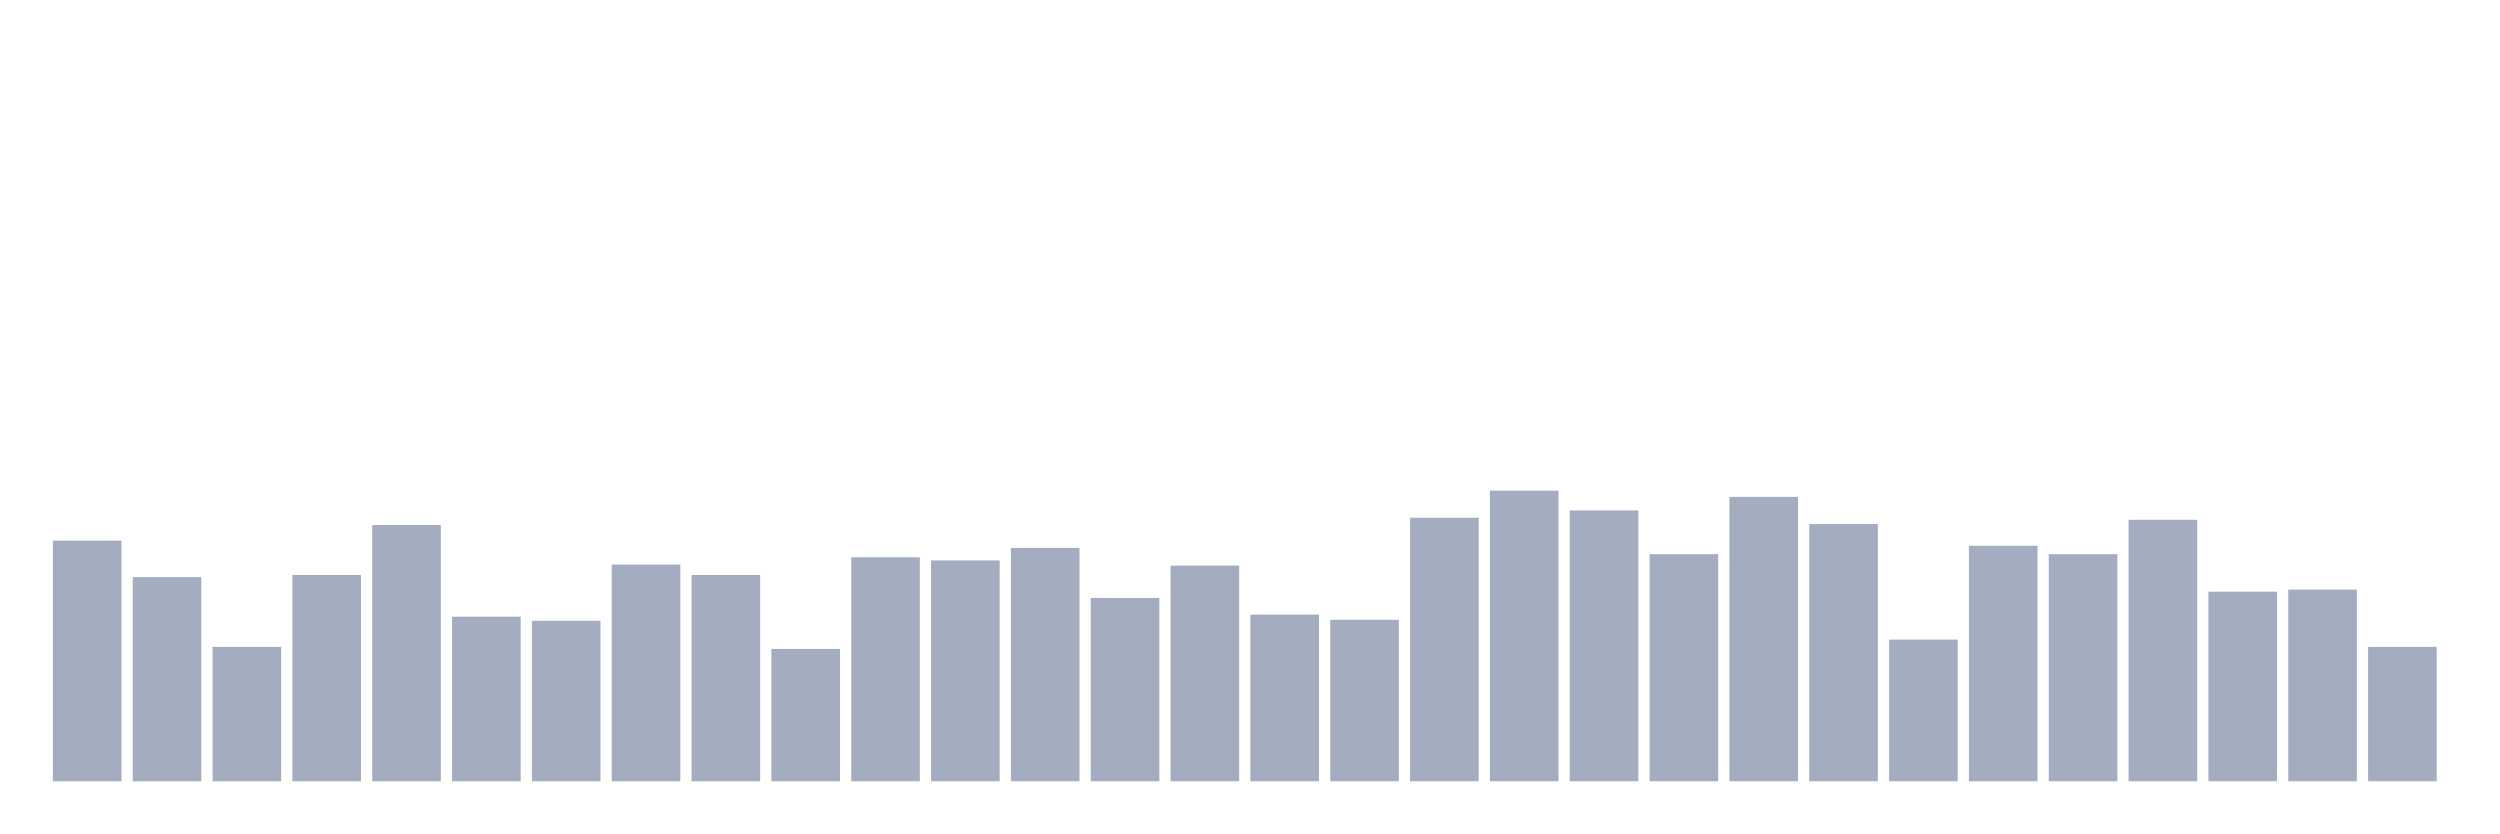
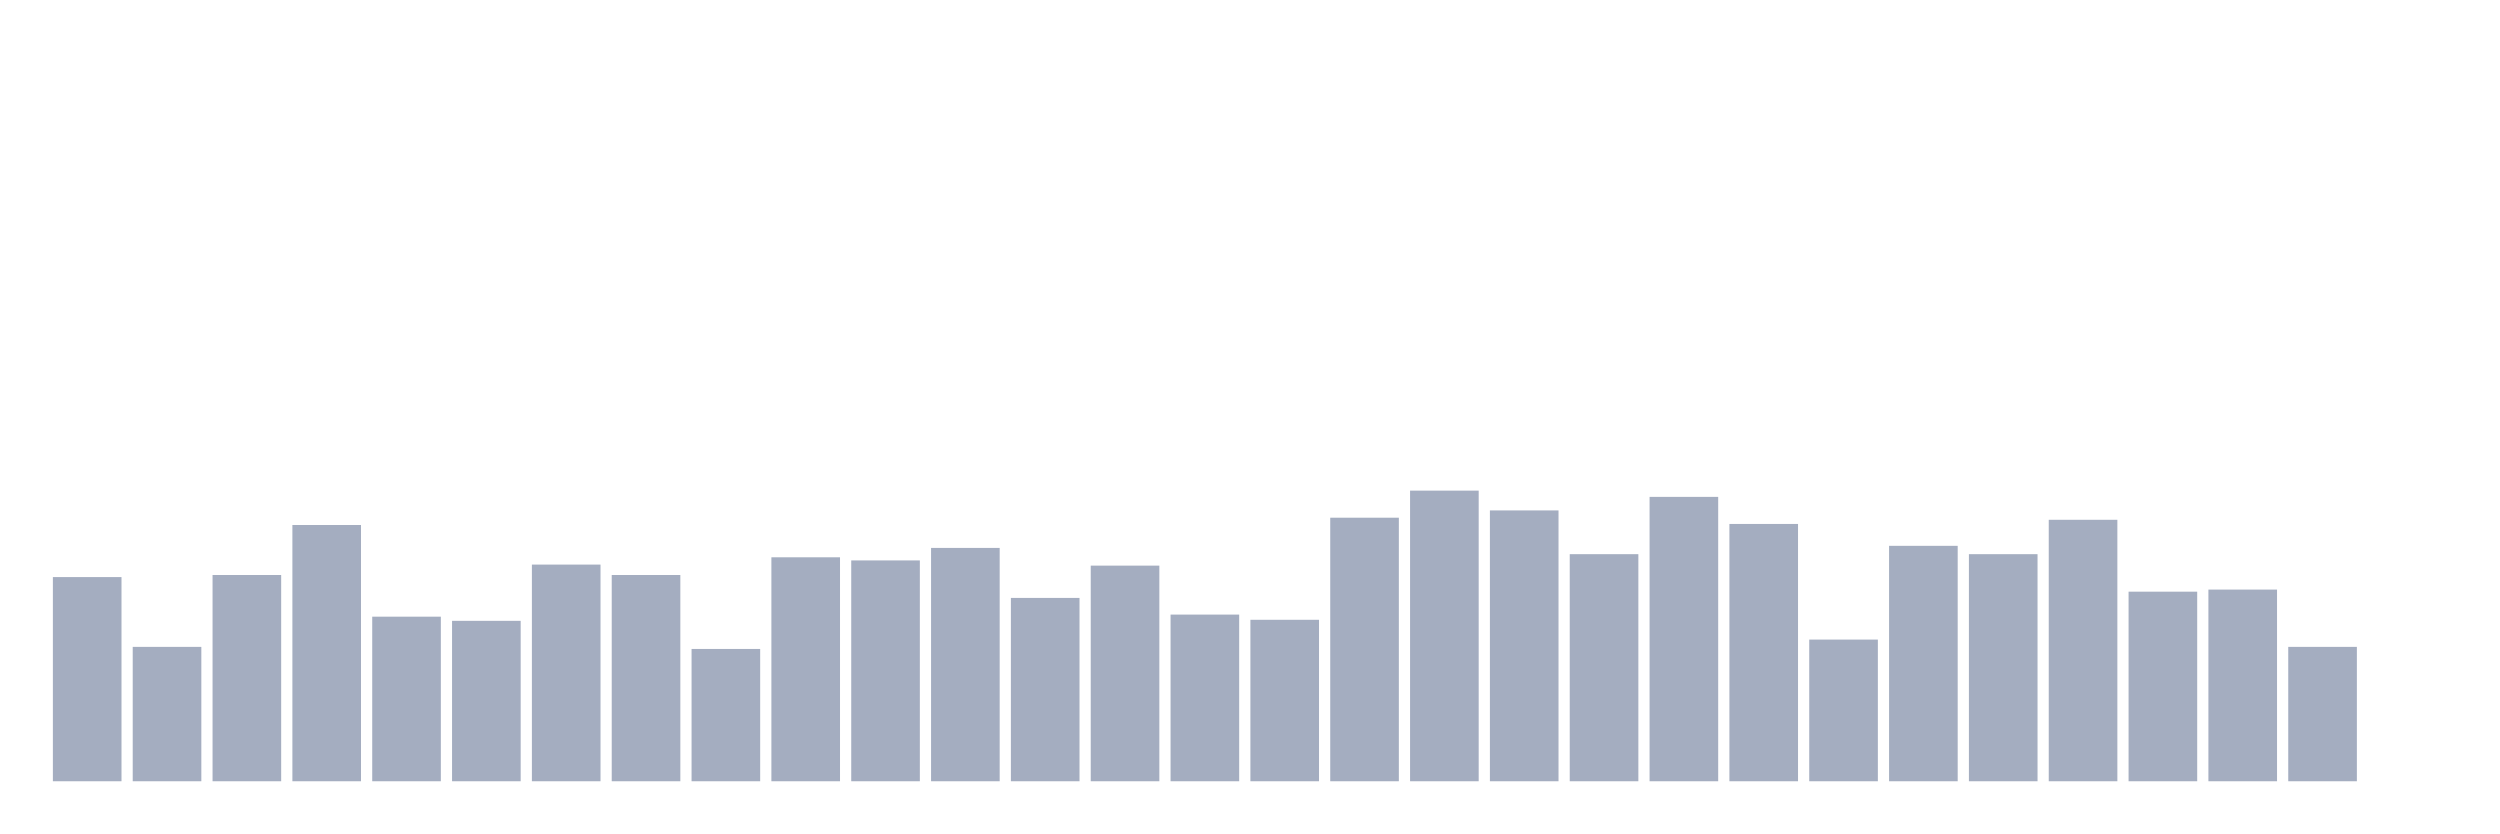
<svg xmlns="http://www.w3.org/2000/svg" viewBox="0 0 480 160">
  <g transform="translate(10,10)">
-     <rect class="bar" x="0.153" width="13.175" y="93.8" height="46.2" fill="rgb(164,173,192)" />
-     <rect class="bar" x="15.482" width="13.175" y="100.8" height="39.2" fill="rgb(164,173,192)" />
-     <rect class="bar" x="30.81" width="13.175" y="114.2" height="25.8" fill="rgb(164,173,192)" />
-     <rect class="bar" x="46.138" width="13.175" y="100.4" height="39.6" fill="rgb(164,173,192)" />
-     <rect class="bar" x="61.466" width="13.175" y="90.8" height="49.2" fill="rgb(164,173,192)" />
-     <rect class="bar" x="76.794" width="13.175" y="108.4" height="31.6" fill="rgb(164,173,192)" />
-     <rect class="bar" x="92.123" width="13.175" y="109.2" height="30.8" fill="rgb(164,173,192)" />
-     <rect class="bar" x="107.451" width="13.175" y="98.4" height="41.6" fill="rgb(164,173,192)" />
-     <rect class="bar" x="122.779" width="13.175" y="100.4" height="39.6" fill="rgb(164,173,192)" />
-     <rect class="bar" x="138.107" width="13.175" y="114.6" height="25.4" fill="rgb(164,173,192)" />
-     <rect class="bar" x="153.436" width="13.175" y="97" height="43" fill="rgb(164,173,192)" />
-     <rect class="bar" x="168.764" width="13.175" y="97.6" height="42.4" fill="rgb(164,173,192)" />
-     <rect class="bar" x="184.092" width="13.175" y="95.2" height="44.8" fill="rgb(164,173,192)" />
-     <rect class="bar" x="199.42" width="13.175" y="104.8" height="35.2" fill="rgb(164,173,192)" />
-     <rect class="bar" x="214.748" width="13.175" y="98.6" height="41.4" fill="rgb(164,173,192)" />
-     <rect class="bar" x="230.077" width="13.175" y="108" height="32" fill="rgb(164,173,192)" />
-     <rect class="bar" x="245.405" width="13.175" y="109" height="31" fill="rgb(164,173,192)" />
-     <rect class="bar" x="260.733" width="13.175" y="89.4" height="50.6" fill="rgb(164,173,192)" />
-     <rect class="bar" x="276.061" width="13.175" y="84.2" height="55.8" fill="rgb(164,173,192)" />
-     <rect class="bar" x="291.39" width="13.175" y="88" height="52" fill="rgb(164,173,192)" />
-     <rect class="bar" x="306.718" width="13.175" y="96.4" height="43.6" fill="rgb(164,173,192)" />
-     <rect class="bar" x="322.046" width="13.175" y="85.4" height="54.6" fill="rgb(164,173,192)" />
-     <rect class="bar" x="337.374" width="13.175" y="90.6" height="49.4" fill="rgb(164,173,192)" />
-     <rect class="bar" x="352.702" width="13.175" y="112.8" height="27.2" fill="rgb(164,173,192)" />
-     <rect class="bar" x="368.031" width="13.175" y="94.8" height="45.2" fill="rgb(164,173,192)" />
-     <rect class="bar" x="383.359" width="13.175" y="96.4" height="43.6" fill="rgb(164,173,192)" />
-     <rect class="bar" x="398.687" width="13.175" y="89.8" height="50.2" fill="rgb(164,173,192)" />
-     <rect class="bar" x="414.015" width="13.175" y="103.6" height="36.4" fill="rgb(164,173,192)" />
-     <rect class="bar" x="429.344" width="13.175" y="103.2" height="36.8" fill="rgb(164,173,192)" />
-     <rect class="bar" x="444.672" width="13.175" y="114.2" height="25.8" fill="rgb(164,173,192)" />
+     <rect class="bar" x="0.153" width="13.175" y="100.8" height="39.2" fill="rgb(164,173,192)" />
+     <rect class="bar" x="15.482" width="13.175" y="114.2" height="25.8" fill="rgb(164,173,192)" />
+     <rect class="bar" x="30.81" width="13.175" y="100.4" height="39.6" fill="rgb(164,173,192)" />
+     <rect class="bar" x="46.138" width="13.175" y="90.8" height="49.2" fill="rgb(164,173,192)" />
+     <rect class="bar" x="61.466" width="13.175" y="108.4" height="31.6" fill="rgb(164,173,192)" />
+     <rect class="bar" x="76.794" width="13.175" y="109.2" height="30.8" fill="rgb(164,173,192)" />
+     <rect class="bar" x="92.123" width="13.175" y="98.4" height="41.6" fill="rgb(164,173,192)" />
+     <rect class="bar" x="107.451" width="13.175" y="100.4" height="39.6" fill="rgb(164,173,192)" />
+     <rect class="bar" x="122.779" width="13.175" y="114.6" height="25.4" fill="rgb(164,173,192)" />
+     <rect class="bar" x="138.107" width="13.175" y="97" height="43" fill="rgb(164,173,192)" />
+     <rect class="bar" x="153.436" width="13.175" y="97.6" height="42.4" fill="rgb(164,173,192)" />
+     <rect class="bar" x="168.764" width="13.175" y="95.2" height="44.8" fill="rgb(164,173,192)" />
+     <rect class="bar" x="184.092" width="13.175" y="104.8" height="35.2" fill="rgb(164,173,192)" />
+     <rect class="bar" x="199.42" width="13.175" y="98.6" height="41.4" fill="rgb(164,173,192)" />
+     <rect class="bar" x="214.748" width="13.175" y="108" height="32" fill="rgb(164,173,192)" />
+     <rect class="bar" x="230.077" width="13.175" y="109" height="31" fill="rgb(164,173,192)" />
+     <rect class="bar" x="245.405" width="13.175" y="89.4" height="50.6" fill="rgb(164,173,192)" />
+     <rect class="bar" x="260.733" width="13.175" y="84.2" height="55.8" fill="rgb(164,173,192)" />
+     <rect class="bar" x="276.061" width="13.175" y="88" height="52" fill="rgb(164,173,192)" />
+     <rect class="bar" x="291.39" width="13.175" y="96.4" height="43.6" fill="rgb(164,173,192)" />
+     <rect class="bar" x="306.718" width="13.175" y="85.4" height="54.6" fill="rgb(164,173,192)" />
+     <rect class="bar" x="322.046" width="13.175" y="90.6" height="49.4" fill="rgb(164,173,192)" />
+     <rect class="bar" x="337.374" width="13.175" y="112.8" height="27.2" fill="rgb(164,173,192)" />
+     <rect class="bar" x="352.702" width="13.175" y="94.8" height="45.2" fill="rgb(164,173,192)" />
+     <rect class="bar" x="368.031" width="13.175" y="96.4" height="43.6" fill="rgb(164,173,192)" />
+     <rect class="bar" x="383.359" width="13.175" y="89.8" height="50.2" fill="rgb(164,173,192)" />
+     <rect class="bar" x="398.687" width="13.175" y="103.6" height="36.4" fill="rgb(164,173,192)" />
+     <rect class="bar" x="414.015" width="13.175" y="103.2" height="36.8" fill="rgb(164,173,192)" />
+     <rect class="bar" x="429.344" width="13.175" y="114.2" height="25.8" fill="rgb(164,173,192)" />
+     <rect class="bar" x="444.672" width="13.175" y="140" height="0" fill="rgb(164,173,192)" />
  </g>
</svg>
